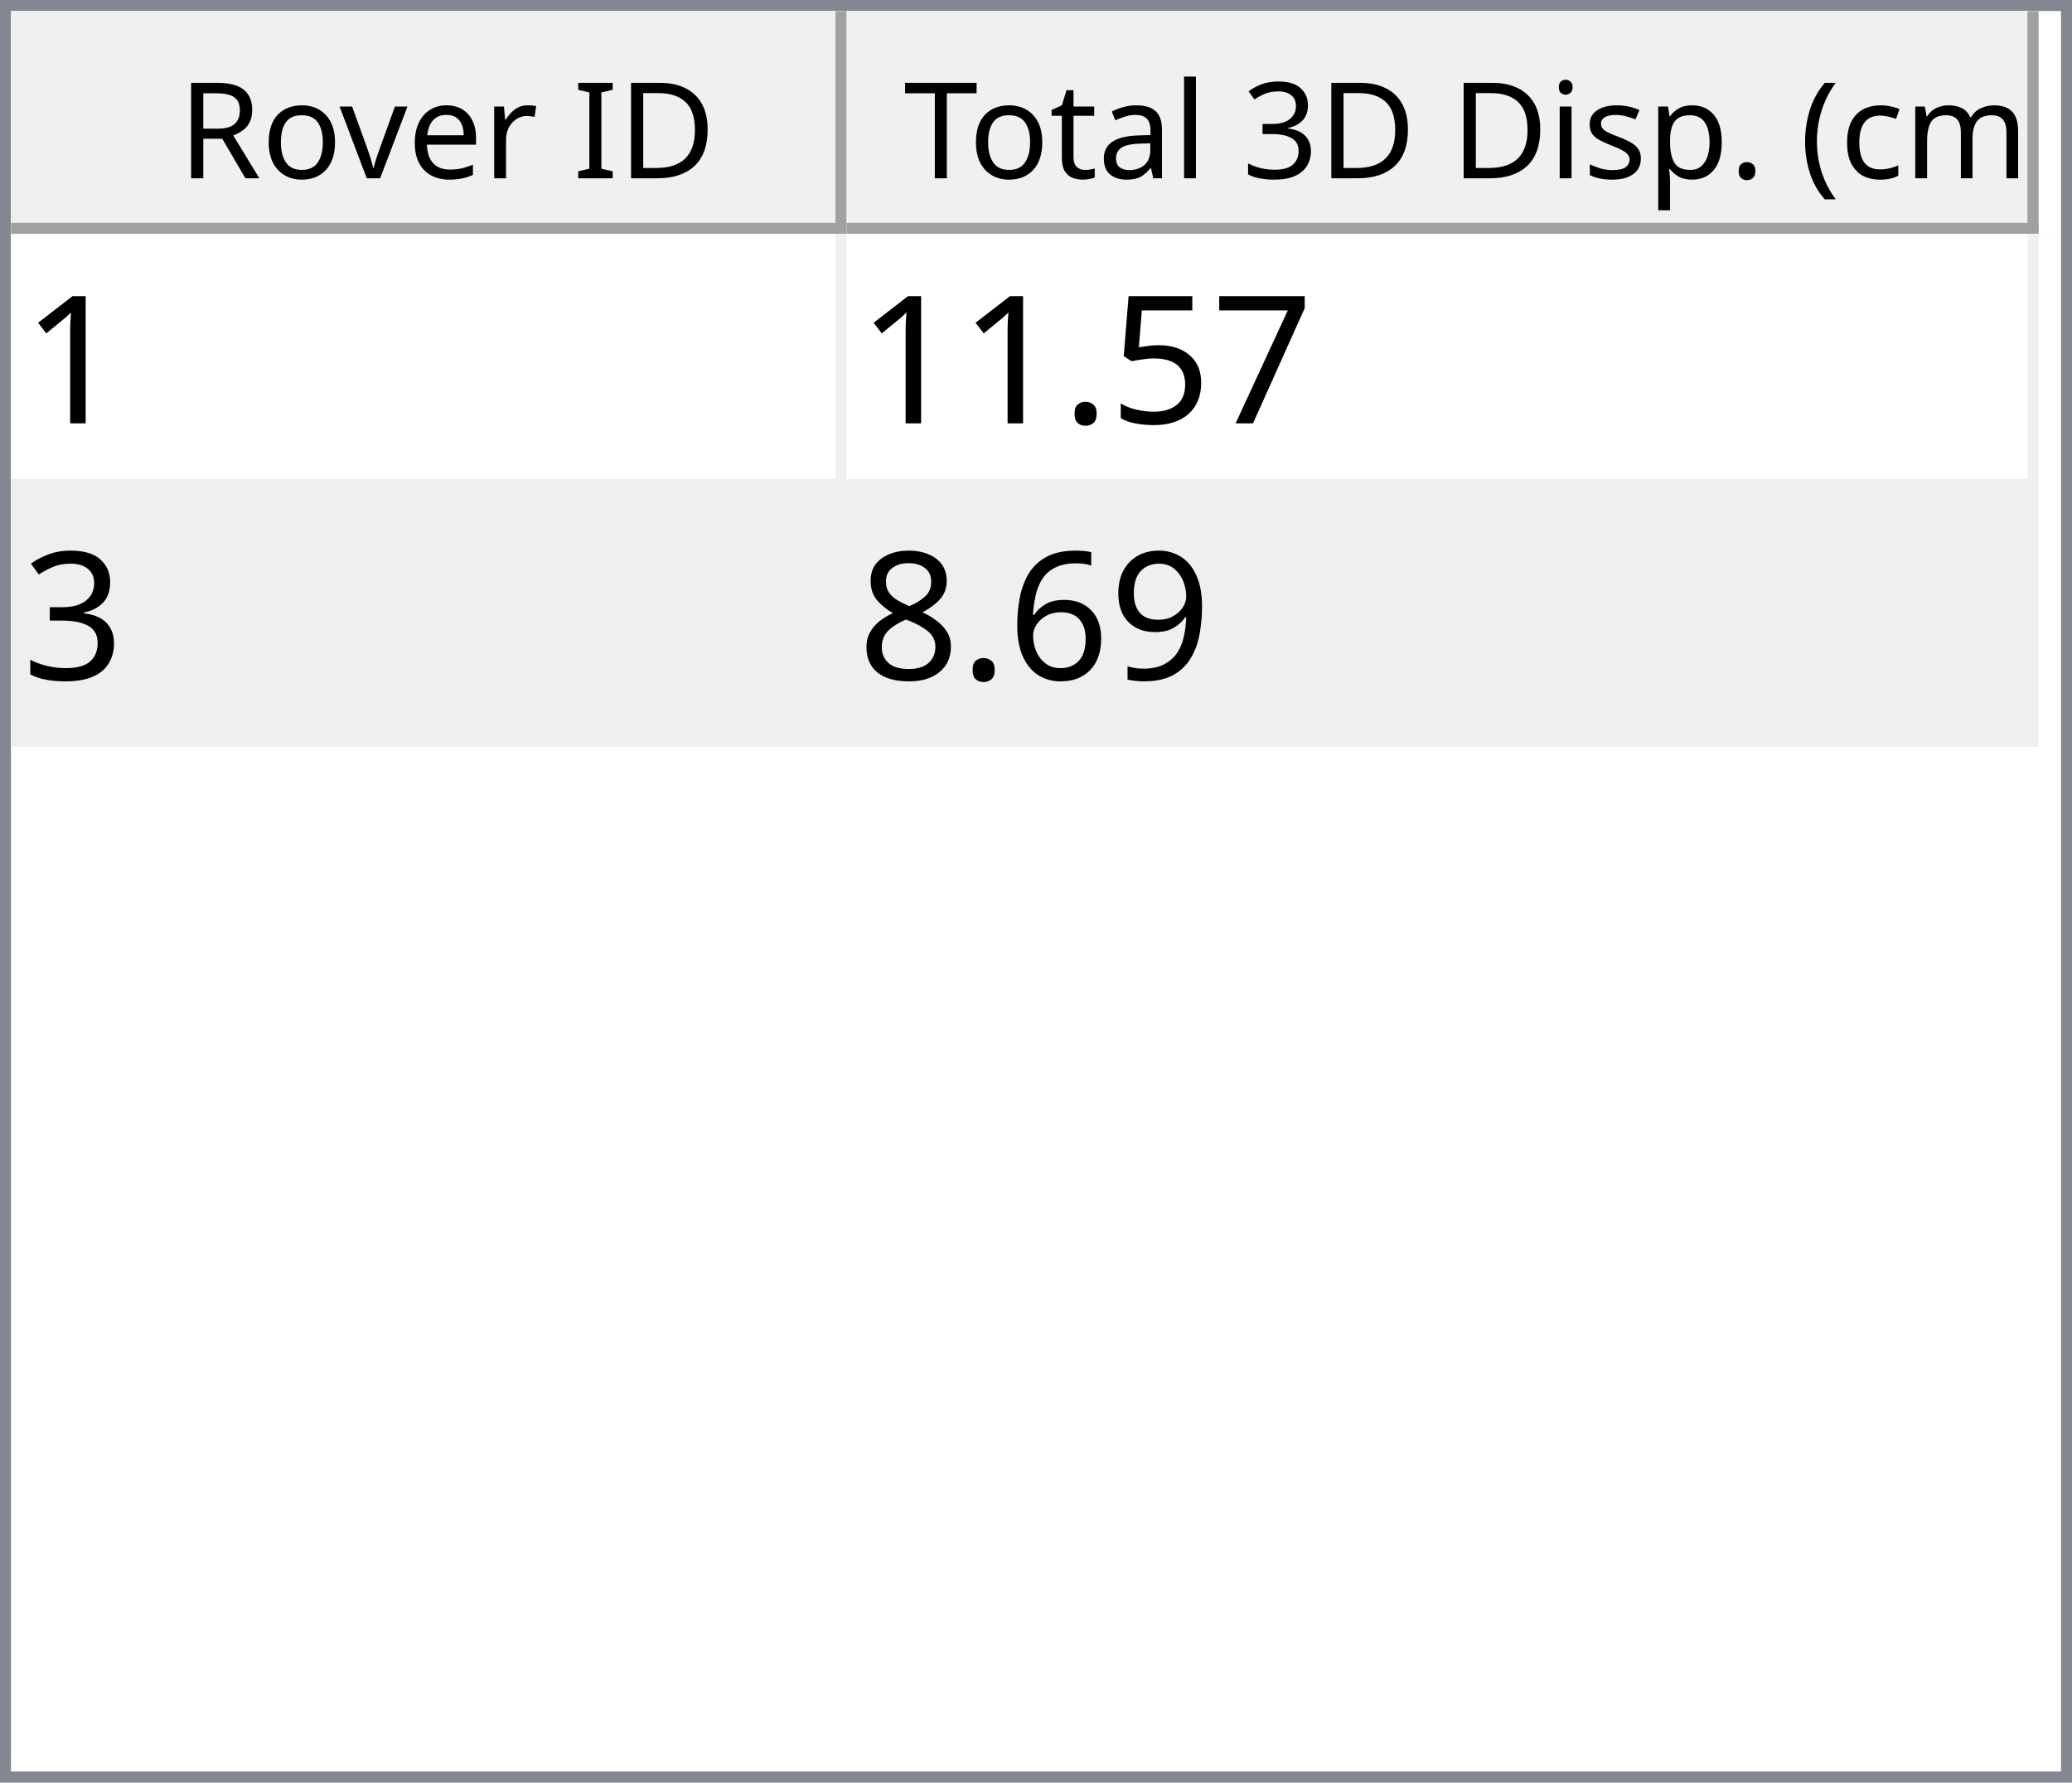
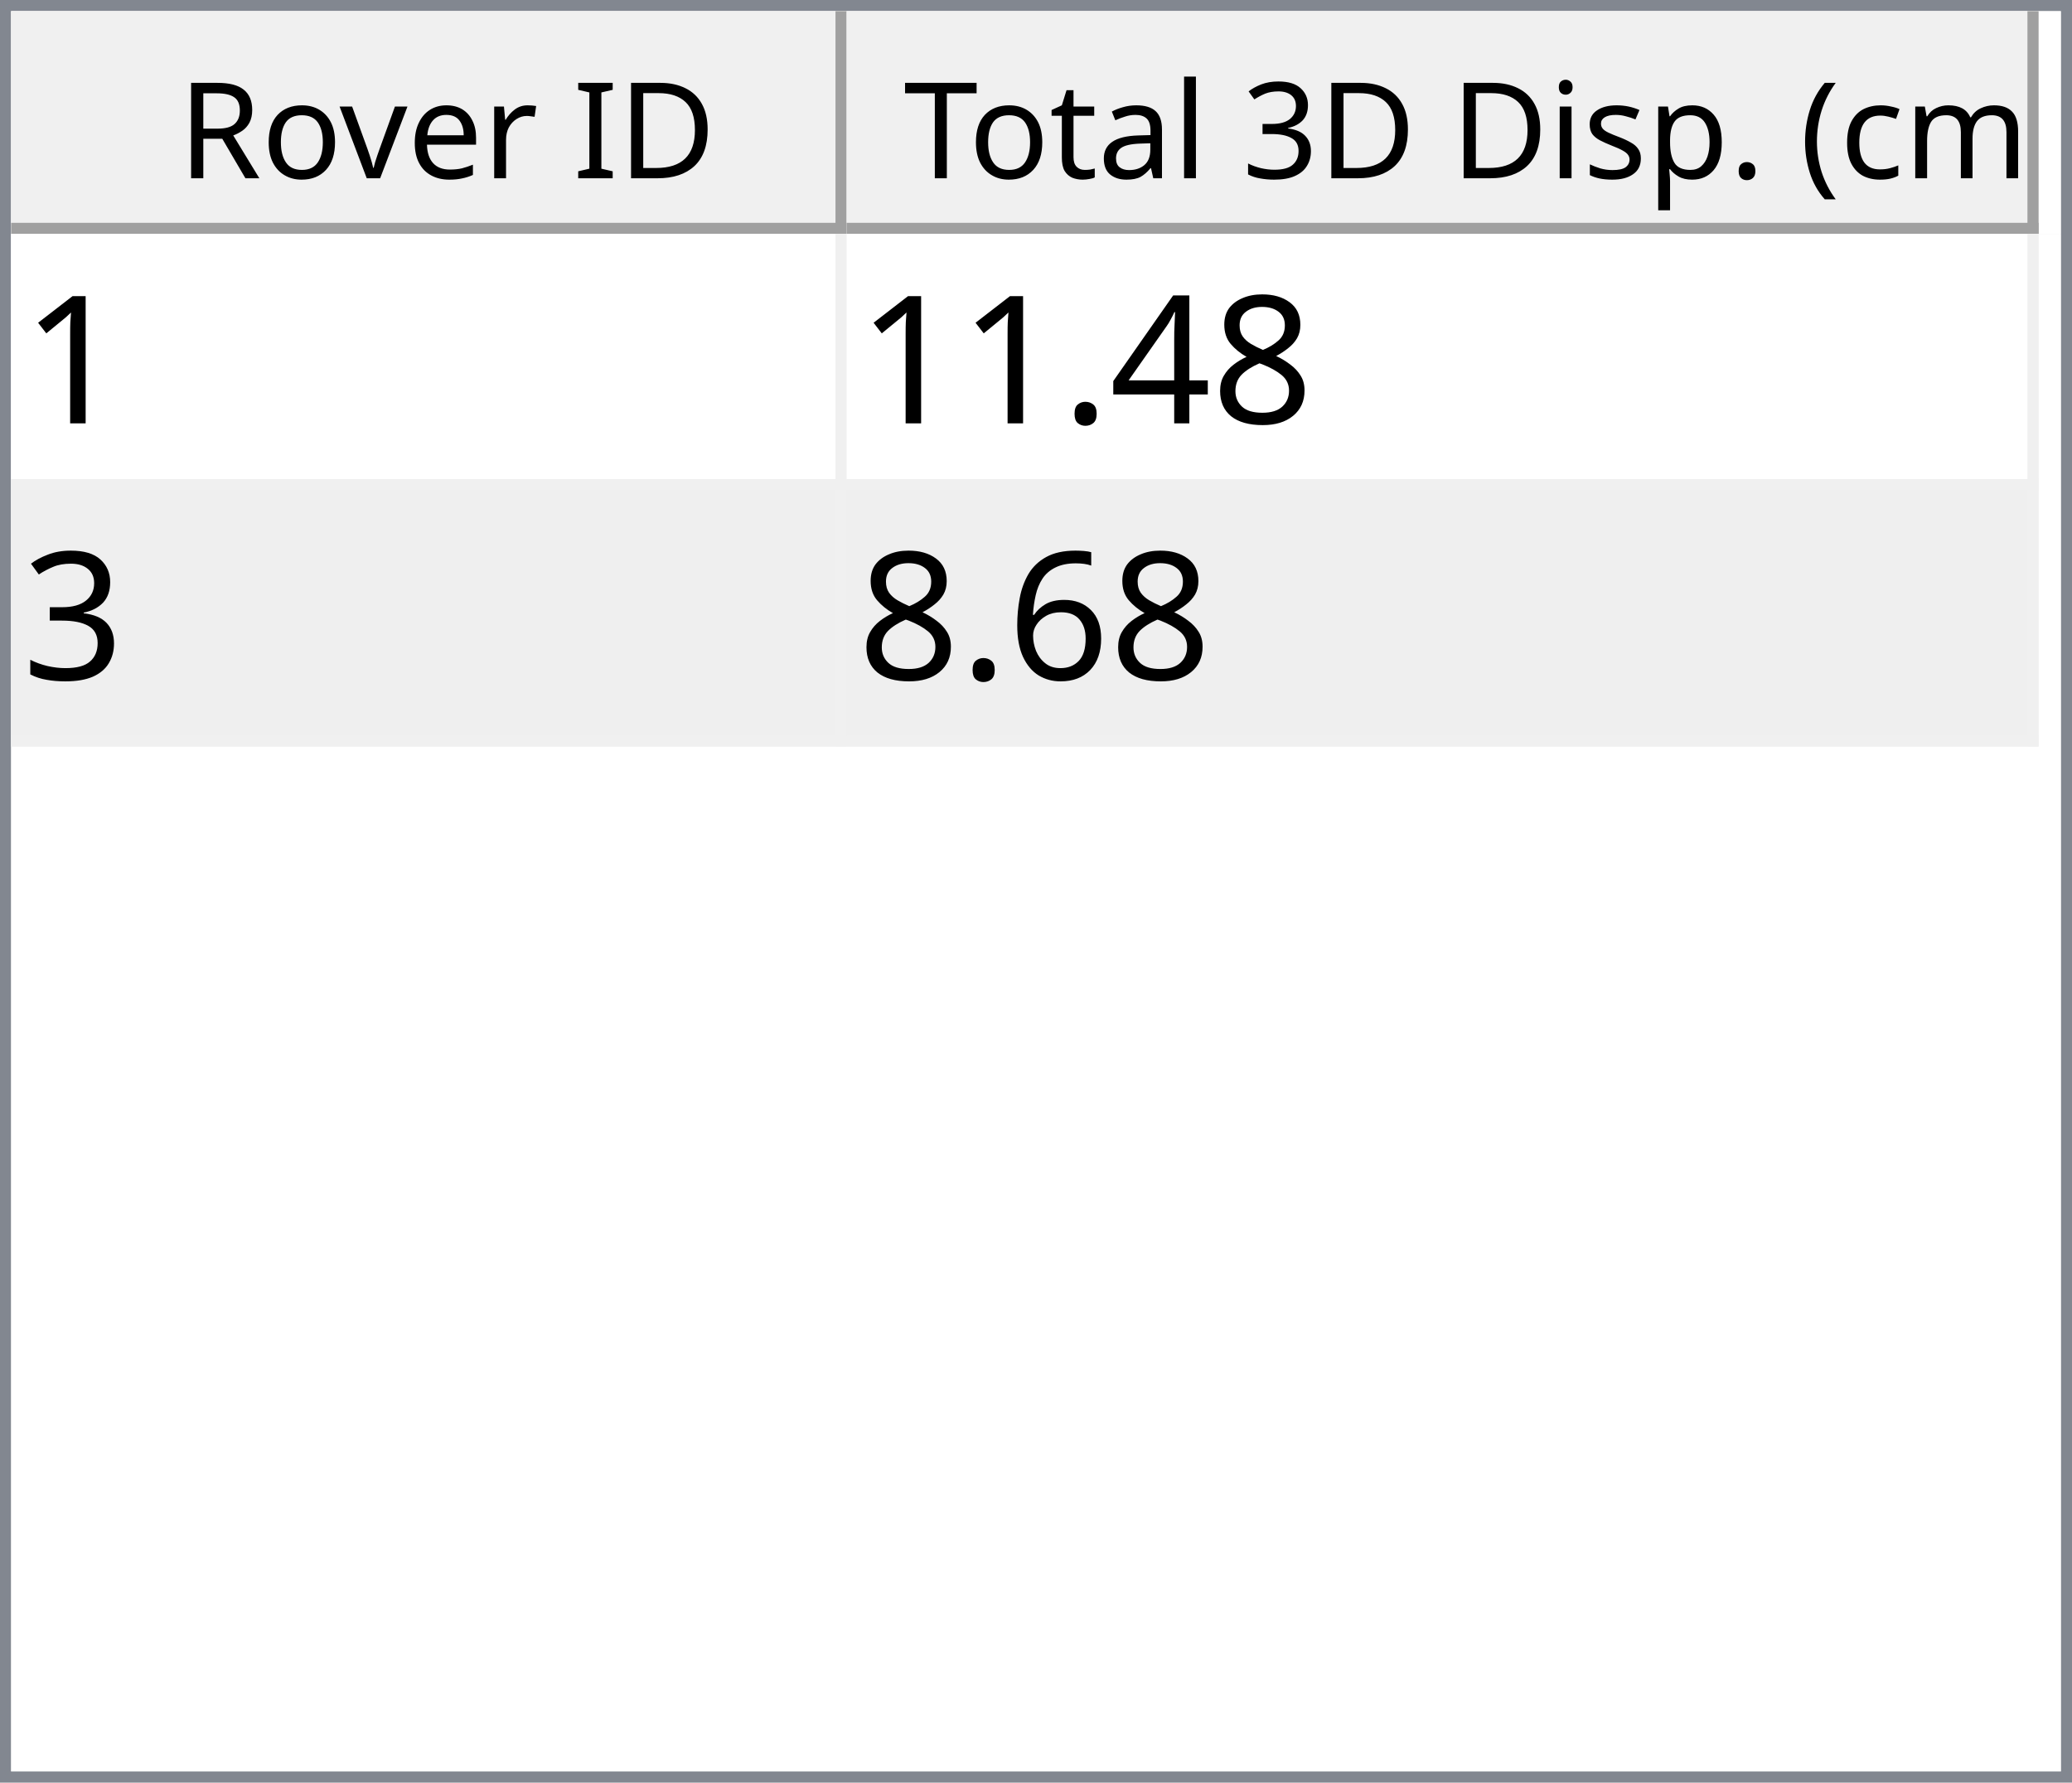
<svg xmlns="http://www.w3.org/2000/svg" style="fill-opacity:1; color-rendering:auto; color-interpolation:auto; text-rendering:auto; stroke:black; stroke-linecap:square; stroke-miterlimit:10; shape-rendering:auto; stroke-opacity:1; fill:black; stroke-dasharray:none; font-weight:normal; stroke-width:1; font-family:'Dialog'; font-style:normal; stroke-linejoin:miter; font-size:12px; stroke-dashoffset:0; image-rendering:auto;" width="186" height="160">
  <defs id="genericDefs" />
  <g>
    <defs id="defs1">
      <clipPath clipPathUnits="userSpaceOnUse" id="clipPath1">
        <path d="M0 0 L186 0 L186 160 L0 160 L0 0 Z" />
      </clipPath>
      <clipPath clipPathUnits="userSpaceOnUse" id="clipPath2">
        <path d="M0 0 L0 160 L186 160 L186 0 Z" />
      </clipPath>
      <clipPath clipPathUnits="userSpaceOnUse" id="clipPath3">
        <path d="M0 0 L0 20 L184 20 L184 0 Z" />
      </clipPath>
      <clipPath clipPathUnits="userSpaceOnUse" id="clipPath4">
        <path d="M0 0 L0 20 L75 20 L75 0 Z" />
      </clipPath>
      <clipPath clipPathUnits="userSpaceOnUse" id="clipPath5">
        <path d="M1 1 L1 19 L74 19 L74 1 Z" />
      </clipPath>
      <clipPath clipPathUnits="userSpaceOnUse" id="clipPath6">
        <path d="M0 0 L0 18 L73 18 L73 0 Z" />
      </clipPath>
      <clipPath clipPathUnits="userSpaceOnUse" id="clipPath7">
        <path d="M-0.5 -0.5 L-0.5 19.5 L74.5 19.5 L74.5 -0.5 Z" />
      </clipPath>
      <clipPath clipPathUnits="userSpaceOnUse" id="clipPath8">
        <path d="M0 0 L0 20 L107 20 L107 0 Z" />
      </clipPath>
      <clipPath clipPathUnits="userSpaceOnUse" id="clipPath9">
        <path d="M1 1 L1 19 L106 19 L106 1 Z" />
      </clipPath>
      <clipPath clipPathUnits="userSpaceOnUse" id="clipPath10">
        <path d="M0 0 L0 18 L105 18 L105 0 Z" />
      </clipPath>
      <clipPath clipPathUnits="userSpaceOnUse" id="clipPath11">
        <path d="M-0.5 -0.5 L-0.5 19.5 L106.5 19.5 L106.5 -0.5 Z" />
      </clipPath>
      <clipPath clipPathUnits="userSpaceOnUse" id="clipPath12">
        <path d="M0 0 L0 138 L184 138 L184 0 Z" />
      </clipPath>
      <clipPath clipPathUnits="userSpaceOnUse" id="clipPath13">
        <path d="M0 0 L0 46 L182 46 L182 0 Z" />
      </clipPath>
      <clipPath clipPathUnits="userSpaceOnUse" id="clipPath14">
        <path d="M-0.5 -0.5 L-0.5 45.5 L181.5 45.5 L181.5 -0.5 Z" />
      </clipPath>
      <clipPath clipPathUnits="userSpaceOnUse" id="clipPath15">
        <path d="M0 0 L0 22 L74 22 L74 0 Z" />
      </clipPath>
      <clipPath clipPathUnits="userSpaceOnUse" id="clipPath16">
        <path d="M0 0 L0 22 L106 22 L106 0 Z" />
      </clipPath>
      <font horiz-adv-x="64.551" id="font1">
        <font-face ascent="107.91" descent="25.098" units-per-em="100" style="font-style:normal; font-family:Segoe UI; font-weight:normal;" />
        <missing-glyph horiz-adv-x="64.551" d="M8.109 0 L8.109 68.266 L56.453 68.266 L56.453 0 L8.109 0 ZM15.328 7.234 L49.219 7.234 L49.219 61.031 L15.328 61.031 L15.328 7.234 Z" />
        <glyph unicode="D" horiz-adv-x="70.117" d="M9.188 0 L9.188 70.016 L28.516 70.016 Q65.531 70.016 65.531 35.891 Q65.531 19.672 55.25 9.836 Q44.969 0 27.734 0 L9.188 0 ZM17.391 62.594 L17.391 7.422 L27.828 7.422 Q41.609 7.422 49.273 14.797 Q56.938 22.172 56.938 35.688 Q56.938 62.594 28.328 62.594 L17.391 62.594 Z" />
        <glyph unicode="I" horiz-adv-x="26.611" d="M17.391 0 L9.188 0 L9.188 70.016 L17.391 70.016 L17.391 0 Z" />
        <glyph unicode=" " horiz-adv-x="27.393" d="" />
        <glyph unicode="r" horiz-adv-x="34.766" d="M34.188 41.891 Q32.078 43.5 28.125 43.5 Q23 43.5 19.555 38.672 Q16.109 33.844 16.109 25.484 L16.109 0 L8.109 0 L8.109 50 L16.109 50 L16.109 39.703 L16.312 39.703 Q18.016 44.969 21.531 47.922 Q25.047 50.875 29.391 50.875 Q32.516 50.875 34.188 50.203 L34.188 41.891 Z" />
        <glyph unicode="e" horiz-adv-x="52.295" d="M48.297 23 L12.984 23 Q13.188 14.656 17.484 10.109 Q21.781 5.562 29.297 5.562 Q37.75 5.562 44.828 11.141 L44.828 3.609 Q38.234 -1.172 27.391 -1.172 Q16.797 -1.172 10.742 5.641 Q4.688 12.453 4.688 24.812 Q4.688 36.469 11.305 43.82 Q17.922 51.172 27.734 51.172 Q37.547 51.172 42.922 44.828 Q48.297 38.484 48.297 27.203 L48.297 23 ZM40.094 29.781 Q40.047 36.719 36.75 40.578 Q33.453 44.438 27.594 44.438 Q21.922 44.438 17.969 40.383 Q14.016 36.328 13.094 29.781 L40.094 29.781 Z" />
        <glyph unicode="v" horiz-adv-x="47.9" d="M47.406 50 L27.484 0 L19.625 0 L0.688 50 L9.469 50 L22.172 13.672 Q23.578 9.672 23.922 6.688 L24.125 6.688 Q24.609 10.453 25.688 13.484 L38.969 50 L47.406 50 Z" />
        <glyph unicode="o" horiz-adv-x="58.594" d="M29 -1.172 Q17.922 -1.172 11.305 5.836 Q4.688 12.844 4.688 24.422 Q4.688 37.016 11.57 44.094 Q18.453 51.172 30.172 51.172 Q41.359 51.172 47.633 44.289 Q53.906 37.406 53.906 25.203 Q53.906 13.234 47.141 6.031 Q40.375 -1.172 29 -1.172 ZM29.594 44.438 Q21.875 44.438 17.383 39.188 Q12.891 33.938 12.891 24.703 Q12.891 15.828 17.43 10.695 Q21.969 5.562 29.594 5.562 Q37.359 5.562 41.531 10.594 Q45.703 15.625 45.703 24.906 Q45.703 34.281 41.531 39.359 Q37.359 44.438 29.594 44.438 Z" />
        <glyph unicode="R" horiz-adv-x="59.814" d="M59.375 0 L49.609 0 L37.891 19.625 Q36.281 22.359 34.766 24.289 Q33.25 26.219 31.664 27.438 Q30.078 28.656 28.25 29.219 Q26.422 29.781 24.125 29.781 L17.391 29.781 L17.391 0 L9.188 0 L9.188 70.016 L30.078 70.016 Q34.672 70.016 38.555 68.867 Q42.438 67.719 45.289 65.375 Q48.141 63.031 49.758 59.547 Q51.375 56.062 51.375 51.375 Q51.375 47.703 50.273 44.656 Q49.172 41.609 47.148 39.211 Q45.125 36.812 42.266 35.133 Q39.406 33.453 35.844 32.516 L35.844 32.328 Q37.594 31.547 38.891 30.547 Q40.188 29.547 41.359 28.18 Q42.531 26.812 43.68 25.078 Q44.828 23.344 46.234 21.047 L59.375 0 ZM17.391 62.594 L17.391 37.203 L28.516 37.203 Q31.594 37.203 34.203 38.133 Q36.812 39.062 38.719 40.797 Q40.625 42.531 41.703 45.047 Q42.781 47.562 42.781 50.688 Q42.781 56.297 39.141 59.445 Q35.5 62.594 28.609 62.594 L17.391 62.594 Z" />
        <glyph unicode=")" horiz-adv-x="30.176" d="M8.297 -15.922 L1.172 -15.922 Q16.406 2.344 16.406 26.812 Q16.406 51.469 1.078 70.016 L8.297 70.016 Q23.531 52.156 23.531 26.703 Q23.531 1.375 8.297 -15.922 Z" />
        <glyph unicode="m" horiz-adv-x="86.133" d="M79.109 0 L71.094 0 L71.094 28.719 Q71.094 37.016 68.531 40.727 Q65.969 44.438 59.906 44.438 Q54.781 44.438 51.195 39.75 Q47.609 35.062 47.609 28.516 L47.609 0 L39.594 0 L39.594 29.688 Q39.594 44.438 28.219 44.438 Q22.953 44.438 19.531 40.016 Q16.109 35.594 16.109 28.516 L16.109 0 L8.109 0 L8.109 50 L16.109 50 L16.109 42.094 L16.312 42.094 Q21.625 51.172 31.844 51.172 Q36.969 51.172 40.773 48.312 Q44.578 45.453 46 40.828 Q51.562 51.172 62.594 51.172 Q79.109 51.172 79.109 30.812 L79.109 0 Z" />
        <glyph unicode="c" horiz-adv-x="46.191" d="M42.188 2.297 Q36.422 -1.172 28.516 -1.172 Q17.828 -1.172 11.258 5.789 Q4.688 12.75 4.688 23.828 Q4.688 36.188 11.766 43.68 Q18.844 51.172 30.672 51.172 Q37.25 51.172 42.281 48.734 L42.281 40.531 Q36.719 44.438 30.375 44.438 Q22.703 44.438 17.797 38.945 Q12.891 33.453 12.891 24.516 Q12.891 15.719 17.508 10.641 Q22.125 5.562 29.891 5.562 Q36.422 5.562 42.188 9.906 L42.188 2.297 Z" />
        <glyph unicode="(" horiz-adv-x="30.176" d="M29.109 -15.922 L21.969 -15.922 Q6.844 1.375 6.844 26.703 Q6.844 52.156 21.969 70.016 L29.203 70.016 Q13.875 51.469 13.875 26.812 Q13.875 2.344 29.109 -15.922 Z" />
        <glyph unicode="." horiz-adv-x="21.68" d="M10.891 -1.078 Q8.641 -1.078 7.055 0.539 Q5.469 2.156 5.469 4.391 Q5.469 6.641 7.055 8.273 Q8.641 9.906 10.891 9.906 Q13.188 9.906 14.797 8.273 Q16.406 6.641 16.406 4.391 Q16.406 2.156 14.797 0.539 Q13.188 -1.078 10.891 -1.078 Z" />
        <glyph unicode="p" horiz-adv-x="58.789" d="M16.312 7.234 L16.109 7.234 L16.109 -23 L8.109 -23 L8.109 50 L16.109 50 L16.109 41.219 L16.312 41.219 Q22.219 51.172 33.594 51.172 Q43.266 51.172 48.688 44.461 Q54.109 37.75 54.109 26.469 Q54.109 13.922 48 6.375 Q41.891 -1.172 31.297 -1.172 Q21.578 -1.172 16.312 7.234 ZM16.109 27.391 L16.109 20.406 Q16.109 14.203 20.141 9.883 Q24.172 5.562 30.375 5.562 Q37.641 5.562 41.773 11.133 Q45.906 16.703 45.906 26.609 Q45.906 34.969 42.047 39.703 Q38.188 44.438 31.594 44.438 Q24.609 44.438 20.359 39.578 Q16.109 34.719 16.109 27.391 Z" />
        <glyph unicode="s" horiz-adv-x="42.432" d="M5.078 1.812 L5.078 10.406 Q11.625 5.562 19.484 5.562 Q30.031 5.562 30.031 12.594 Q30.031 14.594 29.125 15.992 Q28.219 17.391 26.68 18.461 Q25.141 19.531 23.07 20.383 Q21 21.234 18.609 22.172 Q15.281 23.484 12.766 24.828 Q10.25 26.172 8.57 27.859 Q6.891 29.547 6.031 31.695 Q5.172 33.844 5.172 36.719 Q5.172 40.234 6.789 42.945 Q8.406 45.656 11.086 47.484 Q13.766 49.312 17.211 50.242 Q20.656 51.172 24.312 51.172 Q30.812 51.172 35.938 48.922 L35.938 40.828 Q30.422 44.438 23.25 44.438 Q21 44.438 19.195 43.922 Q17.391 43.406 16.094 42.477 Q14.797 41.547 14.086 40.258 Q13.375 38.969 13.375 37.406 Q13.375 35.453 14.086 34.133 Q14.797 32.812 16.164 31.789 Q17.531 30.766 19.484 29.938 Q21.438 29.109 23.922 28.125 Q27.25 26.859 29.883 25.516 Q32.516 24.172 34.375 22.484 Q36.234 20.797 37.234 18.602 Q38.234 16.406 38.234 13.375 Q38.234 9.672 36.602 6.938 Q34.969 4.203 32.234 2.398 Q29.5 0.594 25.93 -0.289 Q22.359 -1.172 18.453 -1.172 Q10.75 -1.172 5.078 1.812 Z" />
        <glyph unicode="i" horiz-adv-x="24.219" d="M12.203 62.703 Q10.062 62.703 8.547 64.164 Q7.031 65.625 7.031 67.875 Q7.031 70.125 8.547 71.609 Q10.062 73.094 12.203 73.094 Q14.406 73.094 15.945 71.609 Q17.484 70.125 17.484 67.875 Q17.484 65.719 15.945 64.211 Q14.406 62.703 12.203 62.703 ZM16.109 0 L8.109 0 L8.109 50 L16.109 50 L16.109 0 Z" />
        <glyph unicode="3" horiz-adv-x="53.906" d="M46.531 19.828 Q46.531 15.094 44.75 11.211 Q42.969 7.328 39.719 4.57 Q36.469 1.812 31.93 0.297 Q27.391 -1.219 21.922 -1.219 Q11.922 -1.219 6 2.594 L6 11.188 Q13.094 5.609 22.219 5.609 Q25.875 5.609 28.828 6.539 Q31.781 7.469 33.906 9.227 Q36.031 10.984 37.18 13.477 Q38.328 15.969 38.328 19.094 Q38.328 32.812 18.797 32.812 L12.984 32.812 L12.984 39.594 L18.5 39.594 Q35.797 39.594 35.797 52.484 Q35.797 64.406 22.609 64.406 Q15.188 64.406 8.688 59.422 L8.688 67.188 Q15.375 71.188 24.609 71.188 Q29 71.188 32.57 69.969 Q36.141 68.75 38.68 66.555 Q41.219 64.359 42.609 61.281 Q44 58.203 44 54.5 Q44 40.672 30.031 36.719 L30.031 36.531 Q33.594 36.141 36.625 34.797 Q39.656 33.453 41.852 31.305 Q44.047 29.156 45.289 26.25 Q46.531 23.344 46.531 19.828 Z" />
        <glyph unicode="l" horiz-adv-x="24.219" d="M16.109 0 L8.109 0 L8.109 74.031 L16.109 74.031 L16.109 0 Z" />
        <glyph unicode="a" horiz-adv-x="50.879" d="M43.891 0 L35.891 0 L35.891 7.812 L35.688 7.812 Q30.469 -1.172 20.312 -1.172 Q12.844 -1.172 8.617 2.781 Q4.391 6.734 4.391 13.281 Q4.391 27.297 20.906 29.594 L35.891 31.688 Q35.891 44.438 25.594 44.438 Q16.547 44.438 9.281 38.281 L9.281 46.484 Q16.656 51.172 26.266 51.172 Q43.891 51.172 43.891 32.516 L43.891 0 ZM35.891 25.297 L23.828 23.641 Q18.266 22.859 15.43 20.875 Q12.594 18.891 12.594 13.875 Q12.594 10.203 15.211 7.883 Q17.828 5.562 22.172 5.562 Q28.125 5.562 32.008 9.742 Q35.891 13.922 35.891 20.312 L35.891 25.297 Z" />
        <glyph unicode="t" horiz-adv-x="33.887" d="M31.297 0.484 Q28.469 -1.078 23.828 -1.078 Q10.688 -1.078 10.688 13.578 L10.688 43.172 L2.094 43.172 L2.094 50 L10.688 50 L10.688 62.203 L18.703 64.797 L18.703 50 L31.297 50 L31.297 43.172 L18.703 43.172 L18.703 14.984 Q18.703 9.969 20.414 7.82 Q22.125 5.672 26.078 5.672 Q29.109 5.672 31.297 7.328 L31.297 0.484 Z" />
        <glyph unicode="T" horiz-adv-x="52.393" d="M50.594 62.594 L30.375 62.594 L30.375 0 L22.172 0 L22.172 62.594 L2 62.594 L2 70.016 L50.594 70.016 L50.594 62.594 Z" />
      </font>
      <font horiz-adv-x="75.0" id="font2">
        <font-face ascent="100.537" descent="21.973" units-per-em="100" style="font-style:normal; font-family:sans-serif; font-weight:normal;" />
        <missing-glyph horiz-adv-x="75.0" d="M12.5 0 L12.5 62.5 L62.5 62.5 L62.5 0 L12.5 0 ZM14.062 1.562 L60.938 1.562 L60.938 60.938 L14.062 60.938 L14.062 1.562 Z" />
        <glyph unicode="1" horiz-adv-x="55.615" d="M37.25 0 L28.469 0 L28.469 56 Q25.297 52.984 20.141 49.953 Q14.984 46.922 10.891 45.406 L10.891 53.906 Q18.266 57.375 23.781 62.305 Q29.297 67.234 31.594 71.875 L37.25 71.875 L37.25 0 Z" />
-         <glyph unicode="7" horiz-adv-x="55.615" d="M4.734 62.203 L4.734 70.656 L51.078 70.656 L51.078 63.812 Q44.234 56.547 37.523 44.484 Q30.812 32.422 27.156 19.672 Q24.516 10.688 23.781 0 L14.75 0 Q14.891 8.453 18.062 20.414 Q21.234 32.375 27.172 43.484 Q33.109 54.594 39.797 62.203 L4.734 62.203 Z" />
-         <glyph unicode="5" horiz-adv-x="55.615" d="M4.156 18.75 L13.375 19.531 Q14.406 12.797 18.141 9.398 Q21.875 6 27.156 6 Q33.5 6 37.891 10.789 Q42.281 15.578 42.281 23.484 Q42.281 31 38.062 35.352 Q33.844 39.703 27 39.703 Q22.75 39.703 19.336 37.773 Q15.922 35.844 13.969 32.766 L5.719 33.844 L12.641 70.609 L48.25 70.609 L48.25 62.203 L19.672 62.203 L15.828 42.969 Q22.266 47.469 29.344 47.469 Q38.719 47.469 45.164 40.969 Q51.609 34.469 51.609 24.266 Q51.609 14.547 45.953 7.469 Q39.062 -1.219 27.156 -1.219 Q17.391 -1.219 11.211 4.25 Q5.031 9.719 4.156 18.75 Z" />
+         <glyph unicode="8" horiz-adv-x="55.615" d="M17.672 38.812 Q12.203 40.828 9.57 44.539 Q6.938 48.25 6.938 53.422 Q6.938 61.234 12.555 66.555 Q18.172 71.875 27.484 71.875 Q36.859 71.875 42.578 66.43 Q48.297 60.984 48.297 53.172 Q48.297 48.188 45.68 44.508 Q43.062 40.828 37.75 38.812 Q44.344 36.672 47.781 31.883 Q51.219 27.094 51.219 20.453 Q51.219 11.281 44.727 5.031 Q38.234 -1.219 27.641 -1.219 Q17.047 -1.219 10.547 5.055 Q4.047 11.328 4.047 20.703 Q4.047 27.688 7.594 32.398 Q11.141 37.109 17.672 38.812 ZM15.922 53.719 Q15.922 48.641 19.195 45.414 Q22.469 42.188 27.688 42.188 Q32.766 42.188 36.016 45.383 Q39.266 48.578 39.266 53.219 Q39.266 58.062 35.914 61.359 Q32.562 64.656 27.594 64.656 Q22.562 64.656 19.242 61.43 Q15.922 58.203 15.922 53.719 ZM13.094 20.656 Q13.094 16.891 14.875 13.375 Q16.656 9.859 20.172 7.93 Q23.688 6 27.734 6 Q34.031 6 38.133 10.055 Q42.234 14.109 42.234 20.359 Q42.234 26.703 38.016 30.859 Q33.797 35.016 27.438 35.016 Q21.234 35.016 17.164 30.914 Q13.094 26.812 13.094 20.656 Z" />
+         <glyph unicode="4" horiz-adv-x="55.615" d="M32.328 0 L32.328 17.141 L1.266 17.141 L1.266 25.203 L33.938 71.578 L41.109 71.578 L41.109 25.203 L50.781 25.203 L50.781 17.141 L41.109 17.141 L41.109 0 L32.328 0 ZM32.328 25.203 L32.328 57.469 L9.906 25.203 L32.328 25.203 Z" />
        <glyph unicode="." horiz-adv-x="27.783" d="M9.078 0 L9.078 10.016 L19.094 10.016 L19.094 0 L9.078 0 Z" />
        <glyph unicode="3" horiz-adv-x="55.615" d="M4.203 18.891 L12.984 20.062 Q14.5 12.594 18.141 9.297 Q21.781 6 27 6 Q33.203 6 37.477 10.297 Q41.75 14.594 41.75 20.953 Q41.75 27 37.797 30.93 Q33.844 34.859 27.734 34.859 Q25.25 34.859 21.531 33.891 L22.516 41.609 Q23.391 41.5 23.922 41.5 Q29.547 41.5 34.039 44.43 Q38.531 47.359 38.531 53.469 Q38.531 58.297 35.258 61.477 Q31.984 64.656 26.812 64.656 Q21.688 64.656 18.266 61.43 Q14.844 58.203 13.875 51.766 L5.078 53.328 Q6.688 62.156 12.398 67.016 Q18.109 71.875 26.609 71.875 Q32.469 71.875 37.398 69.359 Q42.328 66.844 44.945 62.5 Q47.562 58.156 47.562 53.266 Q47.562 48.641 45.07 44.828 Q42.578 41.016 37.703 38.766 Q44.047 37.312 47.562 32.695 Q51.078 28.078 51.078 21.141 Q51.078 11.766 44.242 5.25 Q37.406 -1.266 26.953 -1.266 Q17.531 -1.266 11.305 4.352 Q5.078 9.969 4.203 18.891 Z" />
-         <glyph unicode="9" horiz-adv-x="55.615" d="M5.469 16.547 L13.922 17.328 Q14.984 11.375 18.016 8.688 Q21.047 6 25.781 6 Q29.828 6 32.883 7.859 Q35.938 9.719 37.891 12.82 Q39.844 15.922 41.164 21.195 Q42.484 26.469 42.484 31.938 Q42.484 32.516 42.438 33.688 Q39.797 29.5 35.234 26.883 Q30.672 24.266 25.344 24.266 Q16.453 24.266 10.305 30.711 Q4.156 37.156 4.156 47.703 Q4.156 58.594 10.578 65.234 Q17 71.875 26.656 71.875 Q33.641 71.875 39.43 68.117 Q45.219 64.359 48.219 57.398 Q51.219 50.438 51.219 37.25 Q51.219 23.531 48.242 15.406 Q45.266 7.281 39.383 3.031 Q33.5 -1.219 25.594 -1.219 Q17.188 -1.219 11.867 3.445 Q6.547 8.109 5.469 16.547 ZM41.453 48.141 Q41.453 55.719 37.43 60.156 Q33.406 64.594 27.734 64.594 Q21.875 64.594 17.531 59.812 Q13.188 55.031 13.188 47.406 Q13.188 40.578 17.312 36.305 Q21.438 32.031 27.484 32.031 Q33.594 32.031 37.523 36.305 Q41.453 40.578 41.453 48.141 Z" />
        <glyph unicode="6" horiz-adv-x="55.615" d="M49.75 54.047 L41.016 53.375 Q39.844 58.547 37.703 60.891 Q34.125 64.656 28.906 64.656 Q24.703 64.656 21.531 62.312 Q17.391 59.281 14.992 53.469 Q12.594 47.656 12.5 36.922 Q15.672 41.75 20.266 44.094 Q24.859 46.438 29.891 46.438 Q38.672 46.438 44.852 39.969 Q51.031 33.5 51.031 23.25 Q51.031 16.5 48.125 10.719 Q45.219 4.938 40.141 1.859 Q35.062 -1.219 28.609 -1.219 Q17.625 -1.219 10.695 6.859 Q3.766 14.938 3.766 33.5 Q3.766 54.25 11.422 63.672 Q18.109 71.875 29.438 71.875 Q37.891 71.875 43.289 67.141 Q48.688 62.406 49.75 54.047 ZM13.875 23.188 Q13.875 18.656 15.797 14.508 Q17.719 10.359 21.188 8.18 Q24.656 6 28.469 6 Q34.031 6 38.039 10.492 Q42.047 14.984 42.047 22.703 Q42.047 30.125 38.086 34.398 Q34.125 38.672 28.125 38.672 Q22.172 38.672 18.023 34.398 Q13.875 30.125 13.875 23.188 Z" />
-         <glyph unicode="8" horiz-adv-x="55.615" d="M17.672 38.812 Q12.203 40.828 9.57 44.539 Q6.938 48.25 6.938 53.422 Q6.938 61.234 12.555 66.555 Q18.172 71.875 27.484 71.875 Q36.859 71.875 42.578 66.43 Q48.297 60.984 48.297 53.172 Q48.297 48.188 45.68 44.508 Q43.062 40.828 37.75 38.812 Q44.344 36.672 47.781 31.883 Q51.219 27.094 51.219 20.453 Q51.219 11.281 44.727 5.031 Q38.234 -1.219 27.641 -1.219 Q17.047 -1.219 10.547 5.055 Q4.047 11.328 4.047 20.703 Q4.047 27.688 7.594 32.398 Q11.141 37.109 17.672 38.812 ZM15.922 53.719 Q15.922 48.641 19.195 45.414 Q22.469 42.188 27.688 42.188 Q32.766 42.188 36.016 45.383 Q39.266 48.578 39.266 53.219 Q39.266 58.062 35.914 61.359 Q32.562 64.656 27.594 64.656 Q22.562 64.656 19.242 61.43 Q15.922 58.203 15.922 53.719 ZM13.094 20.656 Q13.094 16.891 14.875 13.375 Q16.656 9.859 20.172 7.93 Q23.688 6 27.734 6 Q34.031 6 38.133 10.055 Q42.234 14.109 42.234 20.359 Q42.234 26.703 38.016 30.859 Q33.797 35.016 27.438 35.016 Q21.234 35.016 17.164 30.914 Q13.094 26.812 13.094 20.656 Z" />
      </font>
    </defs>
    <g style="fill:white; stroke:white;">
      <rect x="0" y="0" width="186" style="clip-path:url(#clipPath1); stroke:none;" height="160" />
    </g>
    <g style="fill:white; text-rendering:optimizeSpeed; color-rendering:optimizeSpeed; image-rendering:optimizeSpeed; shape-rendering:crispEdges; stroke:white; color-interpolation:sRGB;">
      <rect x="0" width="186" height="160" y="0" style="stroke:none;" />
      <path style="stroke:none;" d="M0 160 L186 160 L186 0 L0 0 Z" />
    </g>
    <g style="fill:rgb(240,240,240); font-family:'Segoe UI'; stroke:rgb(240,240,240);">
      <rect x="0" y="0" width="186" style="clip-path:url(#clipPath2); stroke:none;" height="160" />
    </g>
    <g style="fill:rgb(130,135,144); font-family:'Segoe UI'; stroke:rgb(130,135,144);">
      <path d="M0 0 L186 0 L186 160 L0 160 L0 0 ZM1 1 L185 1 L185 159 L1 159 L1 1 Z" style="fill-rule:evenodd; clip-path:url(#clipPath2); stroke:none;" />
    </g>
    <g style="fill:white; font-family:'Segoe UI'; stroke:white;" transform="translate(1,1)">
      <rect x="0" y="0" width="184" style="clip-path:url(#clipPath3); stroke:none;" height="20" />
    </g>
    <g style="fill:rgb(240,240,240); font-family:'Segoe UI'; stroke:rgb(240,240,240);" transform="translate(1,1)">
      <rect x="0" y="0" width="75" style="clip-path:url(#clipPath4); stroke:none;" height="20" />
    </g>
    <g style="font-family:'Segoe UI';" transform="translate(2,2)">
      <text x="14" xml:space="preserve" y="14" style="clip-path:url(#clipPath6); stroke:none;">Rover ID</text>
    </g>
    <g style="fill:rgb(160,160,160); font-family:'Segoe UI'; stroke:rgb(160,160,160); stroke-linejoin:bevel;" transform="translate(1.5,1.5)">
      <line x1="74" x2="74" y1="0" style="fill:none; clip-path:url(#clipPath7);" y2="19" />
    </g>
    <g style="fill:rgb(160,160,160); font-family:'Segoe UI'; stroke:rgb(160,160,160); stroke-linejoin:bevel;" transform="matrix(1,0,0,1,1,1) translate(0.5,0.5)">
      <line x1="0" x2="74" y1="19" style="fill:none; clip-path:url(#clipPath7);" y2="19" />
    </g>
    <g style="fill:rgb(240,240,240); font-family:'Segoe UI'; stroke:rgb(240,240,240);" transform="translate(76,1)">
      <rect x="0" y="0" width="107" style="clip-path:url(#clipPath8); stroke:none;" height="20" />
    </g>
    <g style="font-family:'Segoe UI';" transform="translate(77,2)">
      <text x="1" xml:space="preserve" y="14" style="clip-path:url(#clipPath10); stroke:none;"> Total 3D Disp. (cm)</text>
    </g>
    <g style="fill:rgb(160,160,160); font-family:'Segoe UI'; stroke:rgb(160,160,160); stroke-linejoin:bevel;" transform="translate(76.5,1.5)">
      <line x1="106" x2="106" y1="0" style="fill:none; clip-path:url(#clipPath11);" y2="19" />
    </g>
    <g style="fill:rgb(160,160,160); font-family:'Segoe UI'; stroke:rgb(160,160,160); stroke-linejoin:bevel;" transform="matrix(1,0,0,1,76,1) translate(0.5,0.5)">
      <line x1="0" x2="106" y1="19" style="fill:none; clip-path:url(#clipPath11);" y2="19" />
    </g>
    <g style="fill:white; font-family:'Segoe UI'; stroke:white;" transform="translate(1,21)">
      <rect x="0" y="0" width="184" style="clip-path:url(#clipPath12); stroke:none;" height="138" />
    </g>
    <g style="fill:rgb(240,240,240); font-size:16px; font-family:sans-serif; stroke:rgb(240,240,240);" transform="translate(1,21)">
      <rect x="0" y="0" width="182" style="clip-path:url(#clipPath13); stroke:none;" height="46" />
      <line transform="translate(0.5,0.5)" x1="0" x2="181" y1="22" style="clip-path:url(#clipPath14); fill:none; stroke-linejoin:bevel;" y2="22" />
    </g>
    <g transform="matrix(1,0,0,1,1,21) translate(0.5,0.5)" style="fill:rgb(240,240,240); font-size:16px; font-family:sans-serif; stroke:rgb(240,240,240); stroke-linejoin:bevel;">
      <line x1="0" x2="181" y1="45" style="fill:none; clip-path:url(#clipPath14);" y2="45" />
    </g>
    <g transform="matrix(1,0,0,1,1,21) translate(0.5,0.5)" style="fill:rgb(240,240,240); font-size:16px; font-family:sans-serif; stroke:rgb(240,240,240); stroke-linejoin:bevel;">
      <line x1="74" x2="74" y1="0" style="fill:none; clip-path:url(#clipPath14);" y2="45" />
    </g>
    <g transform="matrix(1,0,0,1,1,21) translate(0.5,0.5)" style="fill:rgb(240,240,240); font-size:16px; font-family:sans-serif; stroke:rgb(240,240,240); stroke-linejoin:bevel;">
      <line x1="181" x2="181" y1="0" style="fill:none; clip-path:url(#clipPath14);" y2="45" />
    </g>
    <g style="fill:white; font-size:16px; font-family:sans-serif; stroke:white;" transform="matrix(1,0,0,1,1,21)">
      <rect x="0" y="0" width="74" style="clip-path:url(#clipPath15); stroke:none;" height="22" />
      <text x="1" y="17" style="fill:black; clip-path:url(#clipPath15); stroke:none;" xml:space="preserve">1</text>
    </g>
    <g style="fill:white; font-size:16px; font-family:sans-serif; stroke:white;" transform="matrix(1,0,0,1,1,21) translate(75,0)">
      <rect x="0" y="0" width="106" style="clip-path:url(#clipPath16); stroke:none;" height="22" />
-       <text x="1" y="17" style="fill:black; clip-path:url(#clipPath16); stroke:none;" xml:space="preserve">11.57</text>
+       <text x="1" y="17" style="fill:black; clip-path:url(#clipPath16); stroke:none;" xml:space="preserve">11.48</text>
    </g>
    <g style="fill:rgb(239,239,239); font-size:16px; font-family:sans-serif; stroke:rgb(239,239,239);" transform="matrix(1,0,0,1,1,21) translate(0,23)">
      <rect x="0" y="0" width="74" style="clip-path:url(#clipPath15); stroke:none;" height="22" />
      <text x="1" y="17" style="fill:black; clip-path:url(#clipPath15); stroke:none;" xml:space="preserve">3</text>
    </g>
    <g style="fill:rgb(239,239,239); font-size:16px; font-family:sans-serif; stroke:rgb(239,239,239);" transform="matrix(1,0,0,1,1,21) translate(75,23)">
      <rect x="0" y="0" width="106" style="clip-path:url(#clipPath16); stroke:none;" height="22" />
-       <text x="1" y="17" style="fill:black; clip-path:url(#clipPath16); stroke:none;" xml:space="preserve">8.69</text>
+       <text x="1" y="17" style="fill:black; clip-path:url(#clipPath16); stroke:none;" xml:space="preserve">8.68</text>
    </g>
  </g>
</svg>
